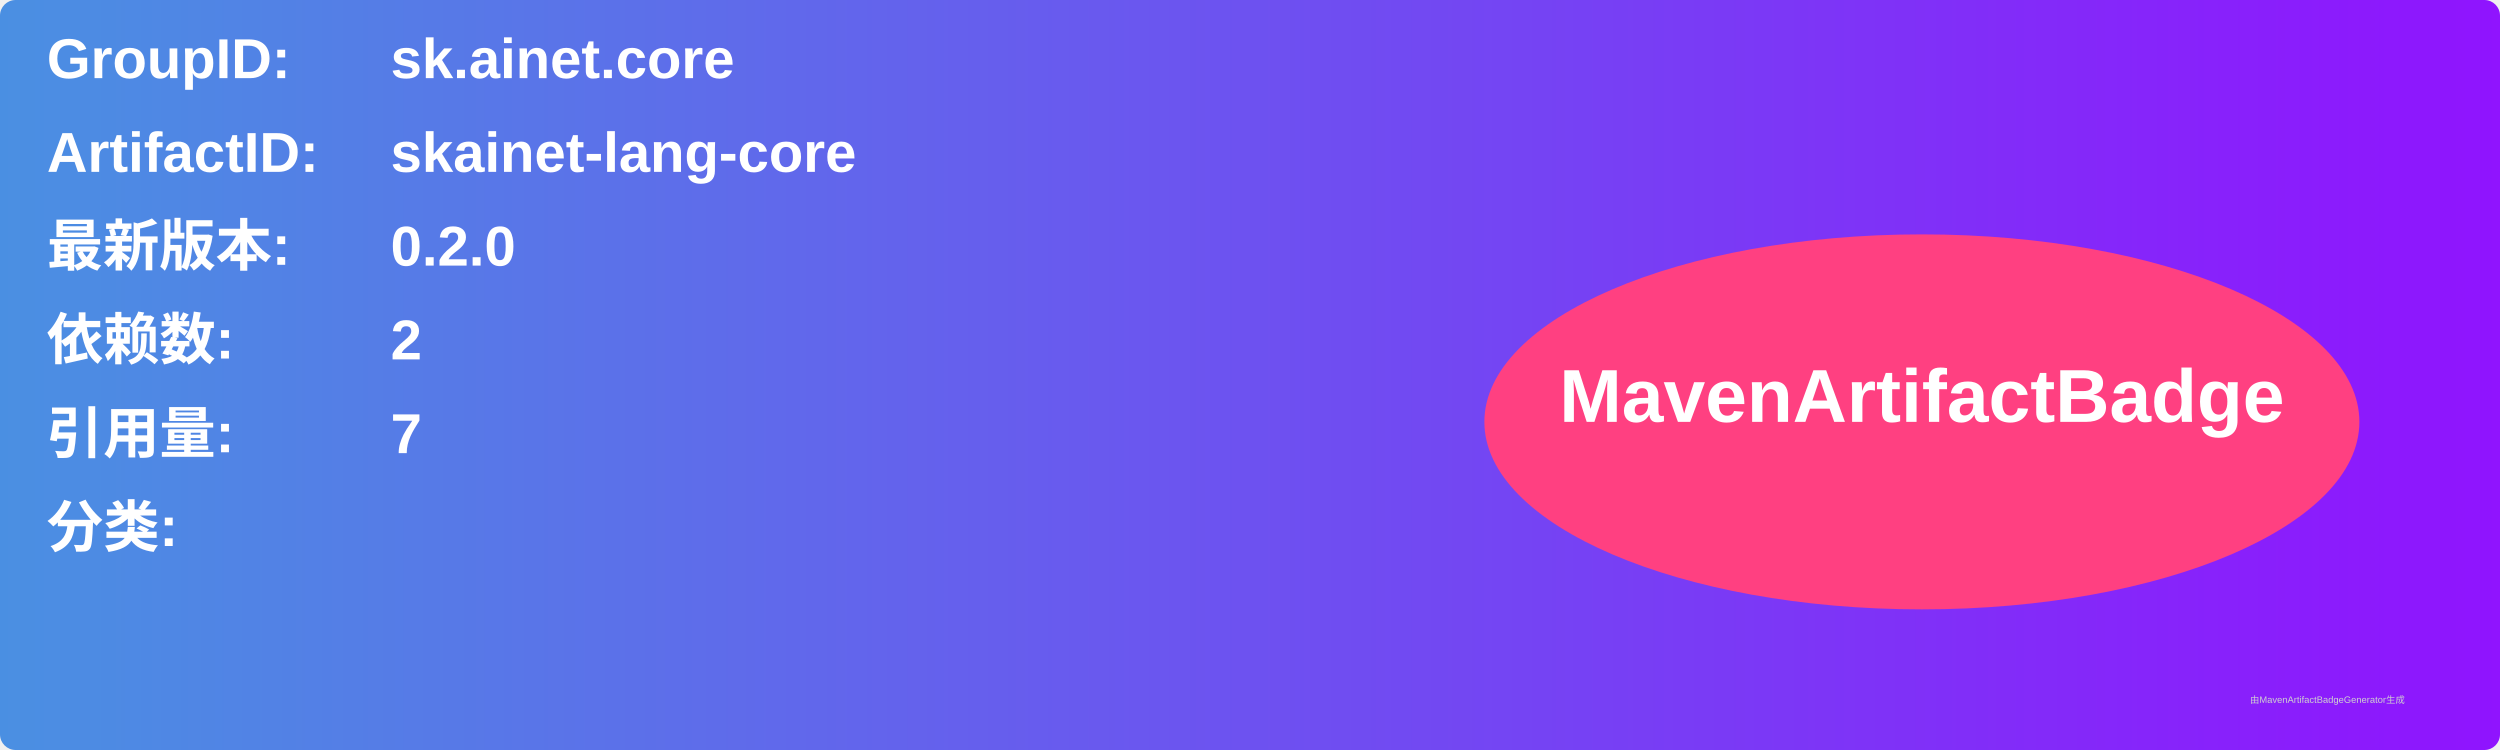
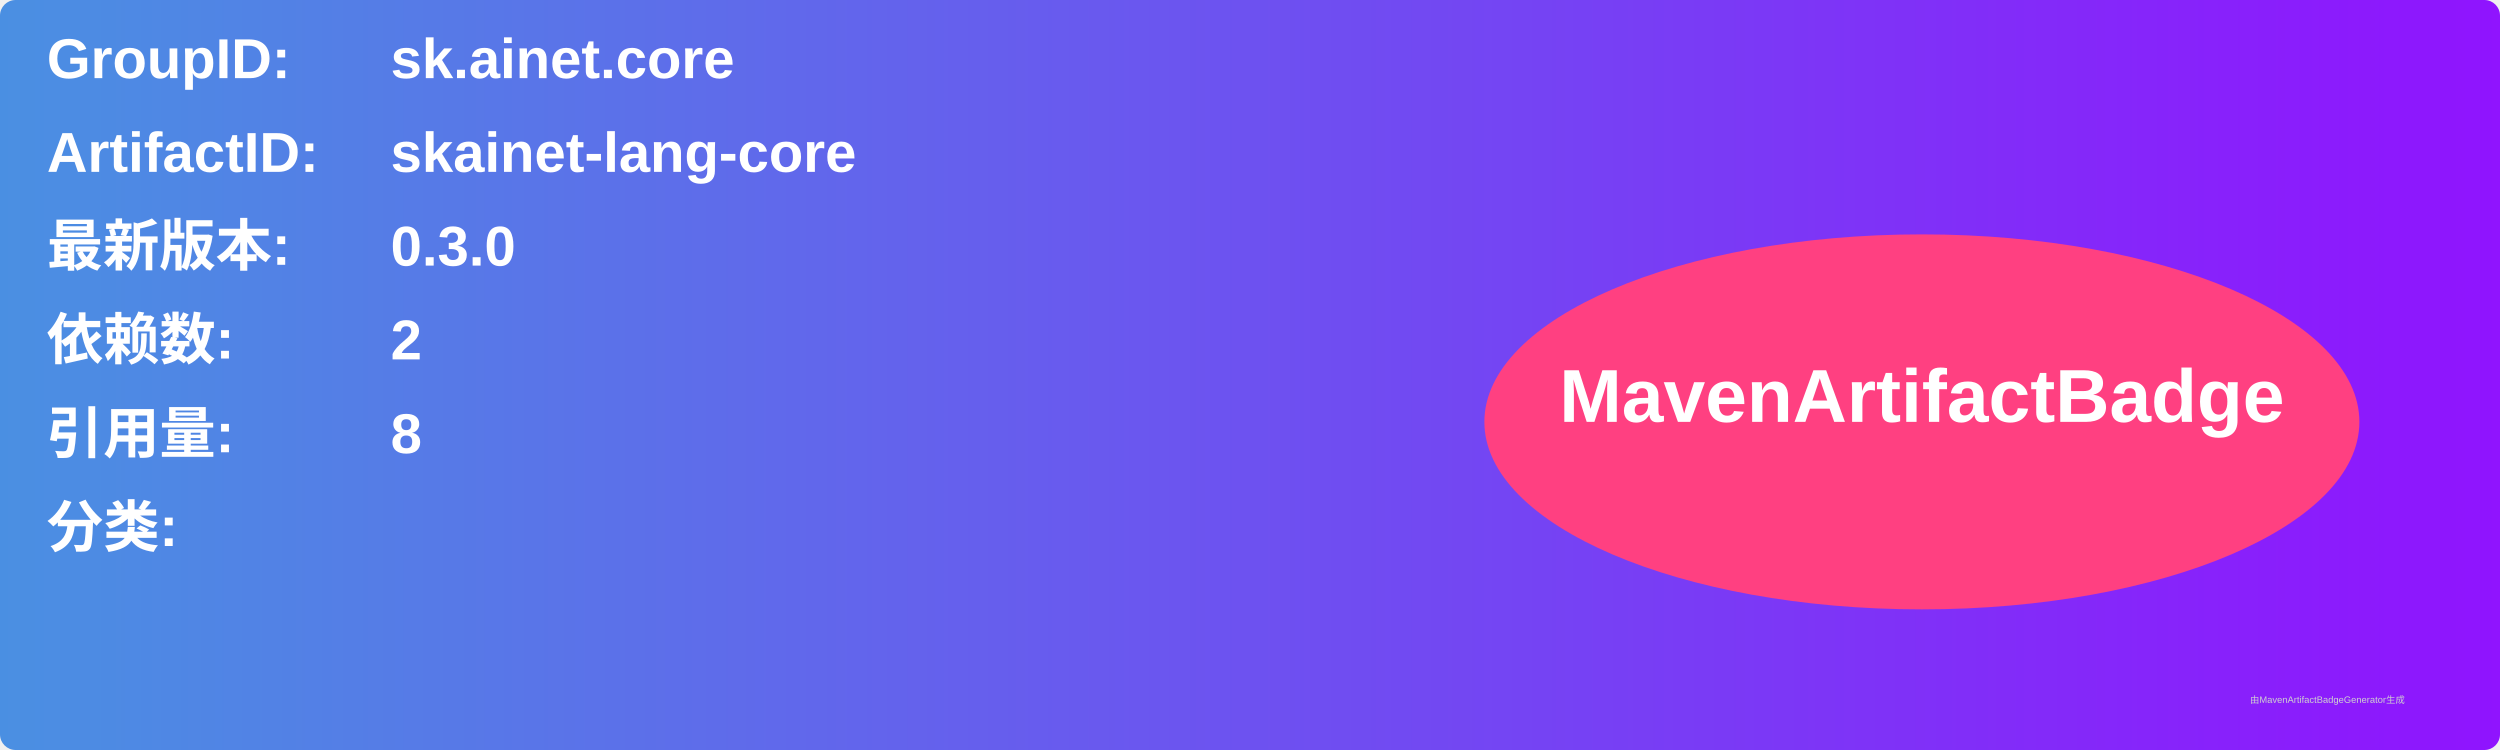
<svg xmlns="http://www.w3.org/2000/svg" width="800" height="240" viewBox="0 0 800 240">
  <linearGradient id="grad" x1="0%" y1="0%" x2="100%" y2="0%">
    <stop offset="0%" stop-color="#4a90e2" />
    <stop offset="100%" stop-color="#9013fe" />
  </linearGradient>
  <rect width="100%" height="100%" rx="5" ry="5" fill="url(#grad)" />
  <g transform="translate(15, 15)">
    <text x="0" y="10" font-family="Arial" font-size="18" fill="white" font-weight="bold" width="260">GroupID:</text>
    <text x="110" y="10" font-family="Arial" font-size="18" fill="white" font-weight="bold" width="460">sk.ainet.core</text>
    <text x="0" y="40" font-family="Arial" font-size="18" fill="white" font-weight="bold" width="260">ArtifactID:</text>
    <text x="110" y="40" font-family="Arial" font-size="18" fill="white" font-weight="bold" width="460">skainet-lang-core</text>
    <text x="0" y="70" font-family="Arial" font-size="18" fill="white" font-weight="bold">最新版本:</text>
    <text x="110" y="70" font-family="Arial" font-size="18" fill="white" font-weight="bold">
-       <tspan font-weight="bold">0.2.0</tspan>
+       <tspan font-weight="bold">0.3.0</tspan>
    </text>
    <text x="0" y="100" font-family="Arial" font-size="18" fill="white" font-weight="bold">依赖数: </text>
    <text x="110" y="100" font-family="Arial" font-size="18" fill="white">
      <tspan font-weight="bold">2</tspan>
    </text>
    <text x="0" y="130" font-family="Arial" font-size="18" fill="white" font-weight="bold">引用量: </text>
    <text x="110" y="130" font-family="Arial" font-size="18" fill="white">
-       <tspan font-weight="bold">7</tspan>
+       <tspan font-weight="bold">8</tspan>
    </text>
    <text x="0" y="160" font-family="Arial" font-size="18" fill="white" font-weight="bold">分类:</text>
    <text x="10" y="190" font-family="Arial" font-size="10" fill="white">
      <tspan font-weight="bold" />
    </text>
    <ellipse cx="600" cy="120" rx="140" ry="60" fill="#ff4081" />
    <text x="600" y="120" text-anchor="middle" font-family="Arial" font-size="24" fill="white" font-weight="bold">MavenArtifactBadge</text>
  </g>
  <text x="720" y="225" font-family="Arial" font-size="3" fill="#d0d0d0">由MavenArtifactBadgeGenerator生成</text>
</svg>
